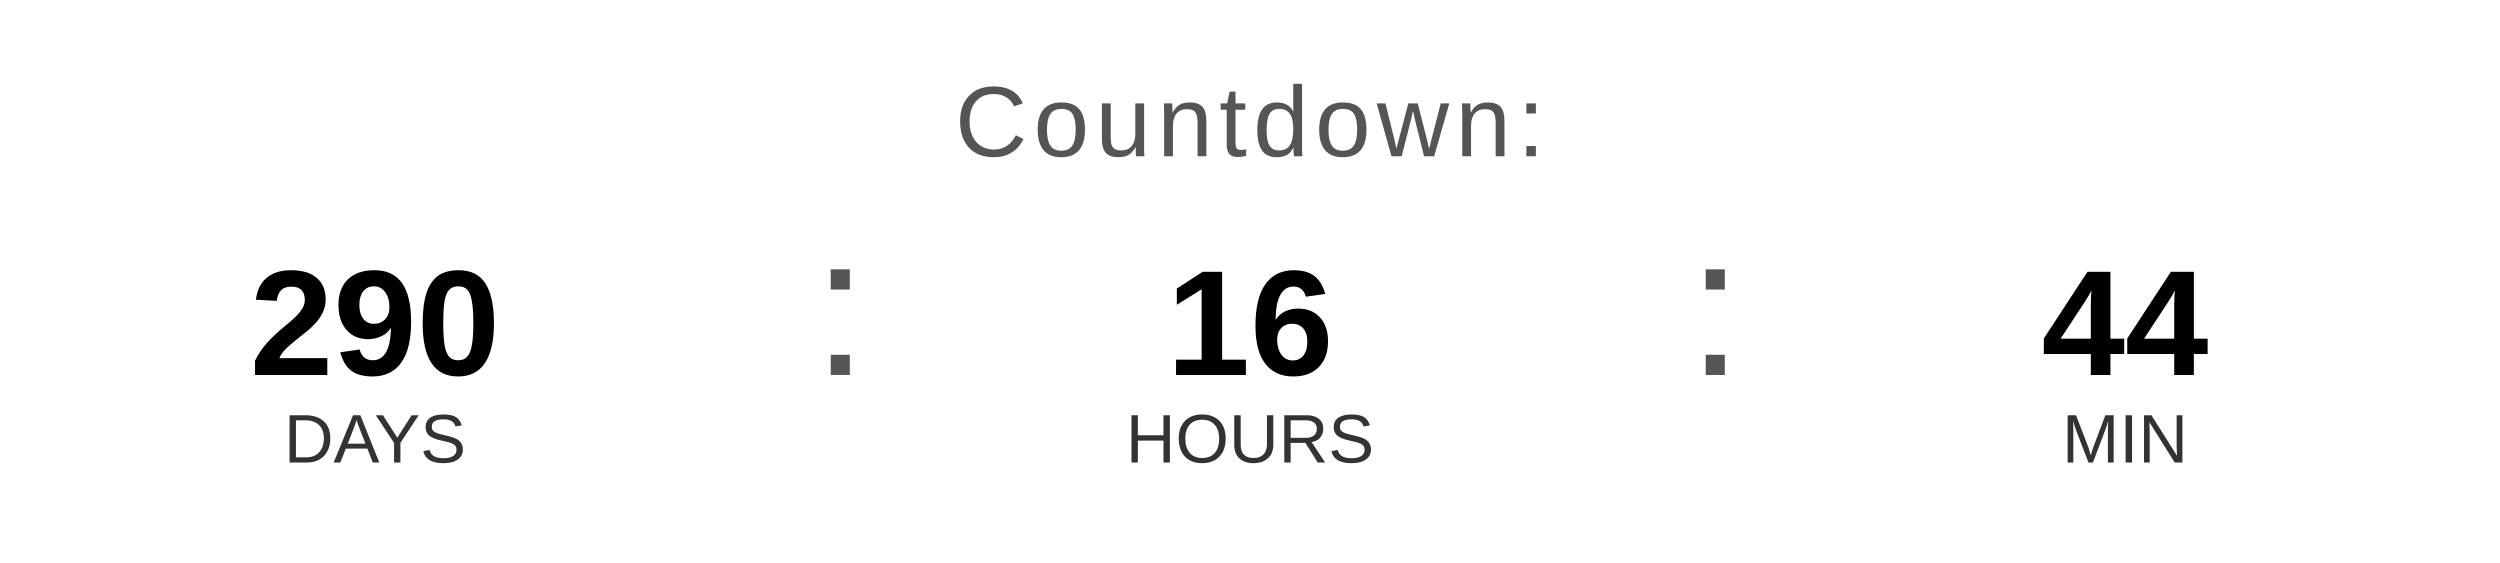
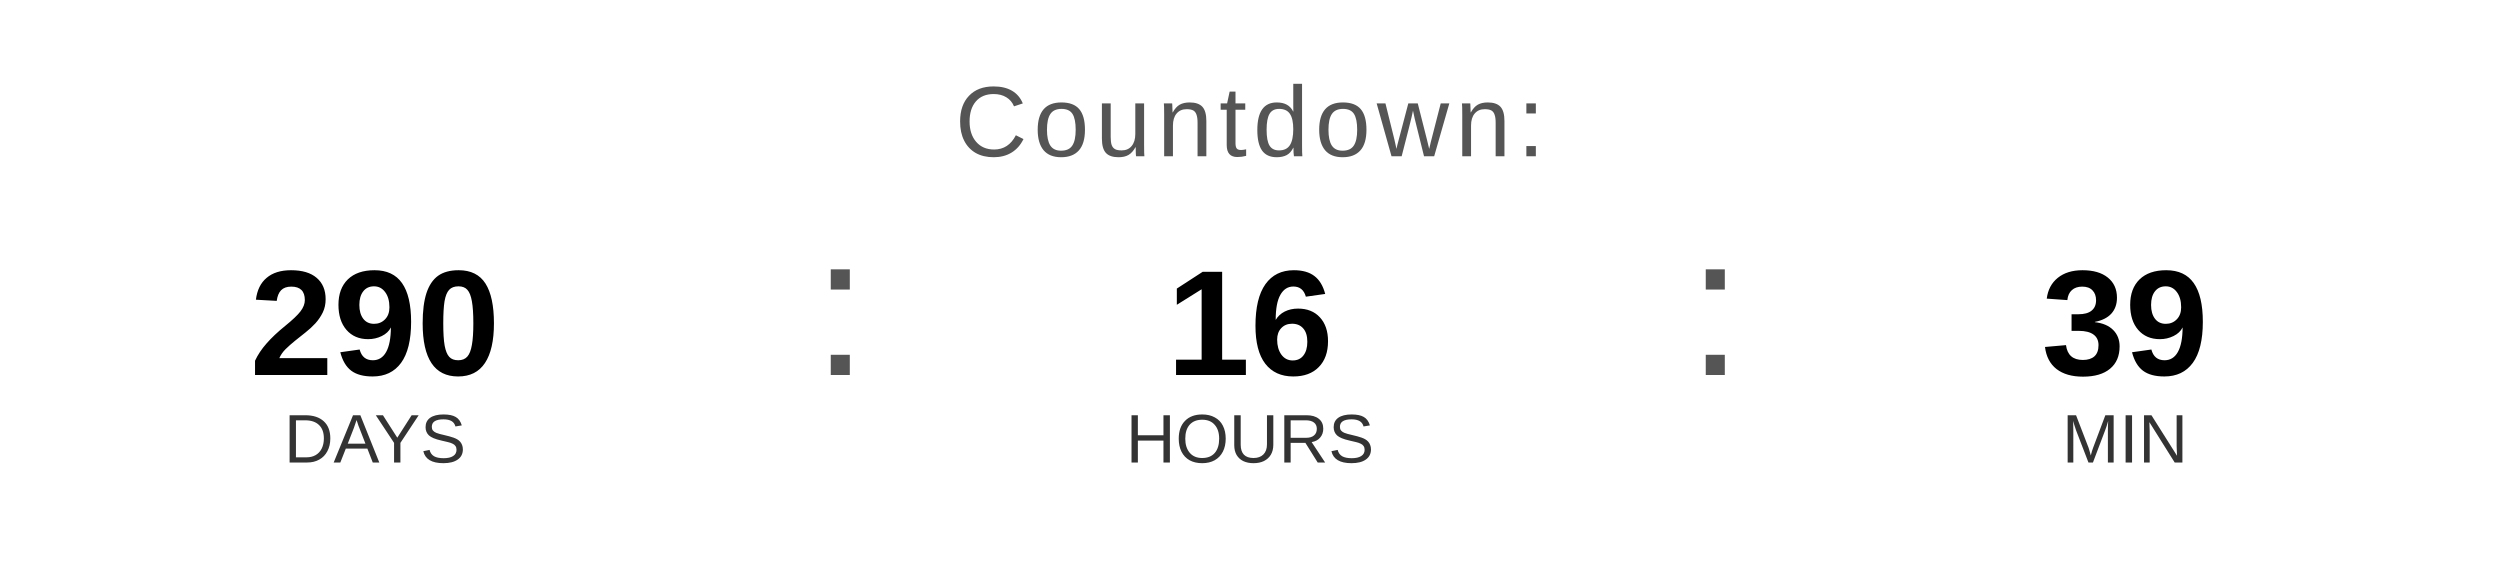
<svg xmlns="http://www.w3.org/2000/svg" width="400" height="90" viewBox="0 0 400 90">
  <text x="200" y="25" font-family="Arial, Helvetica, sans-serif" font-size="16" fill="#555555" text-anchor="middle" letter-spacing="1">
    Countdown:
  </text>
  <text x="60" y="60" font-family="Arial, Helvetica, sans-serif" font-size="24" font-weight="bold" fill="#000000" text-anchor="middle">290</text>
  <text x="60" y="74" font-family="Arial, Helvetica, sans-serif" font-size="11" fill="#333333" text-anchor="middle">DAYS</text>
  <text x="130" y="60" font-family="Arial, sans-serif" font-size="32" fill="#555555">:</text>
  <text x="200" y="60" font-family="Arial, Helvetica, sans-serif" font-size="24" font-weight="bold" fill="#000000" text-anchor="middle">16</text>
  <text x="200" y="74" font-family="Arial, Helvetica, sans-serif" font-size="11" fill="#333333" text-anchor="middle">HOURS</text>
  <text x="270" y="60" font-family="Arial, sans-serif" font-size="32" fill="#555555">:</text>
-   <text x="340" y="60" font-family="Arial, Helvetica, sans-serif" font-size="24" font-weight="bold" fill="#000000" text-anchor="middle">44</text>
+   <text x="340" y="60" font-family="Arial, Helvetica, sans-serif" font-size="24" font-weight="bold" fill="#000000" text-anchor="middle">39</text>
  <text x="340" y="74" font-family="Arial, Helvetica, sans-serif" font-size="11" fill="#333333" text-anchor="middle">MIN</text>
</svg>
